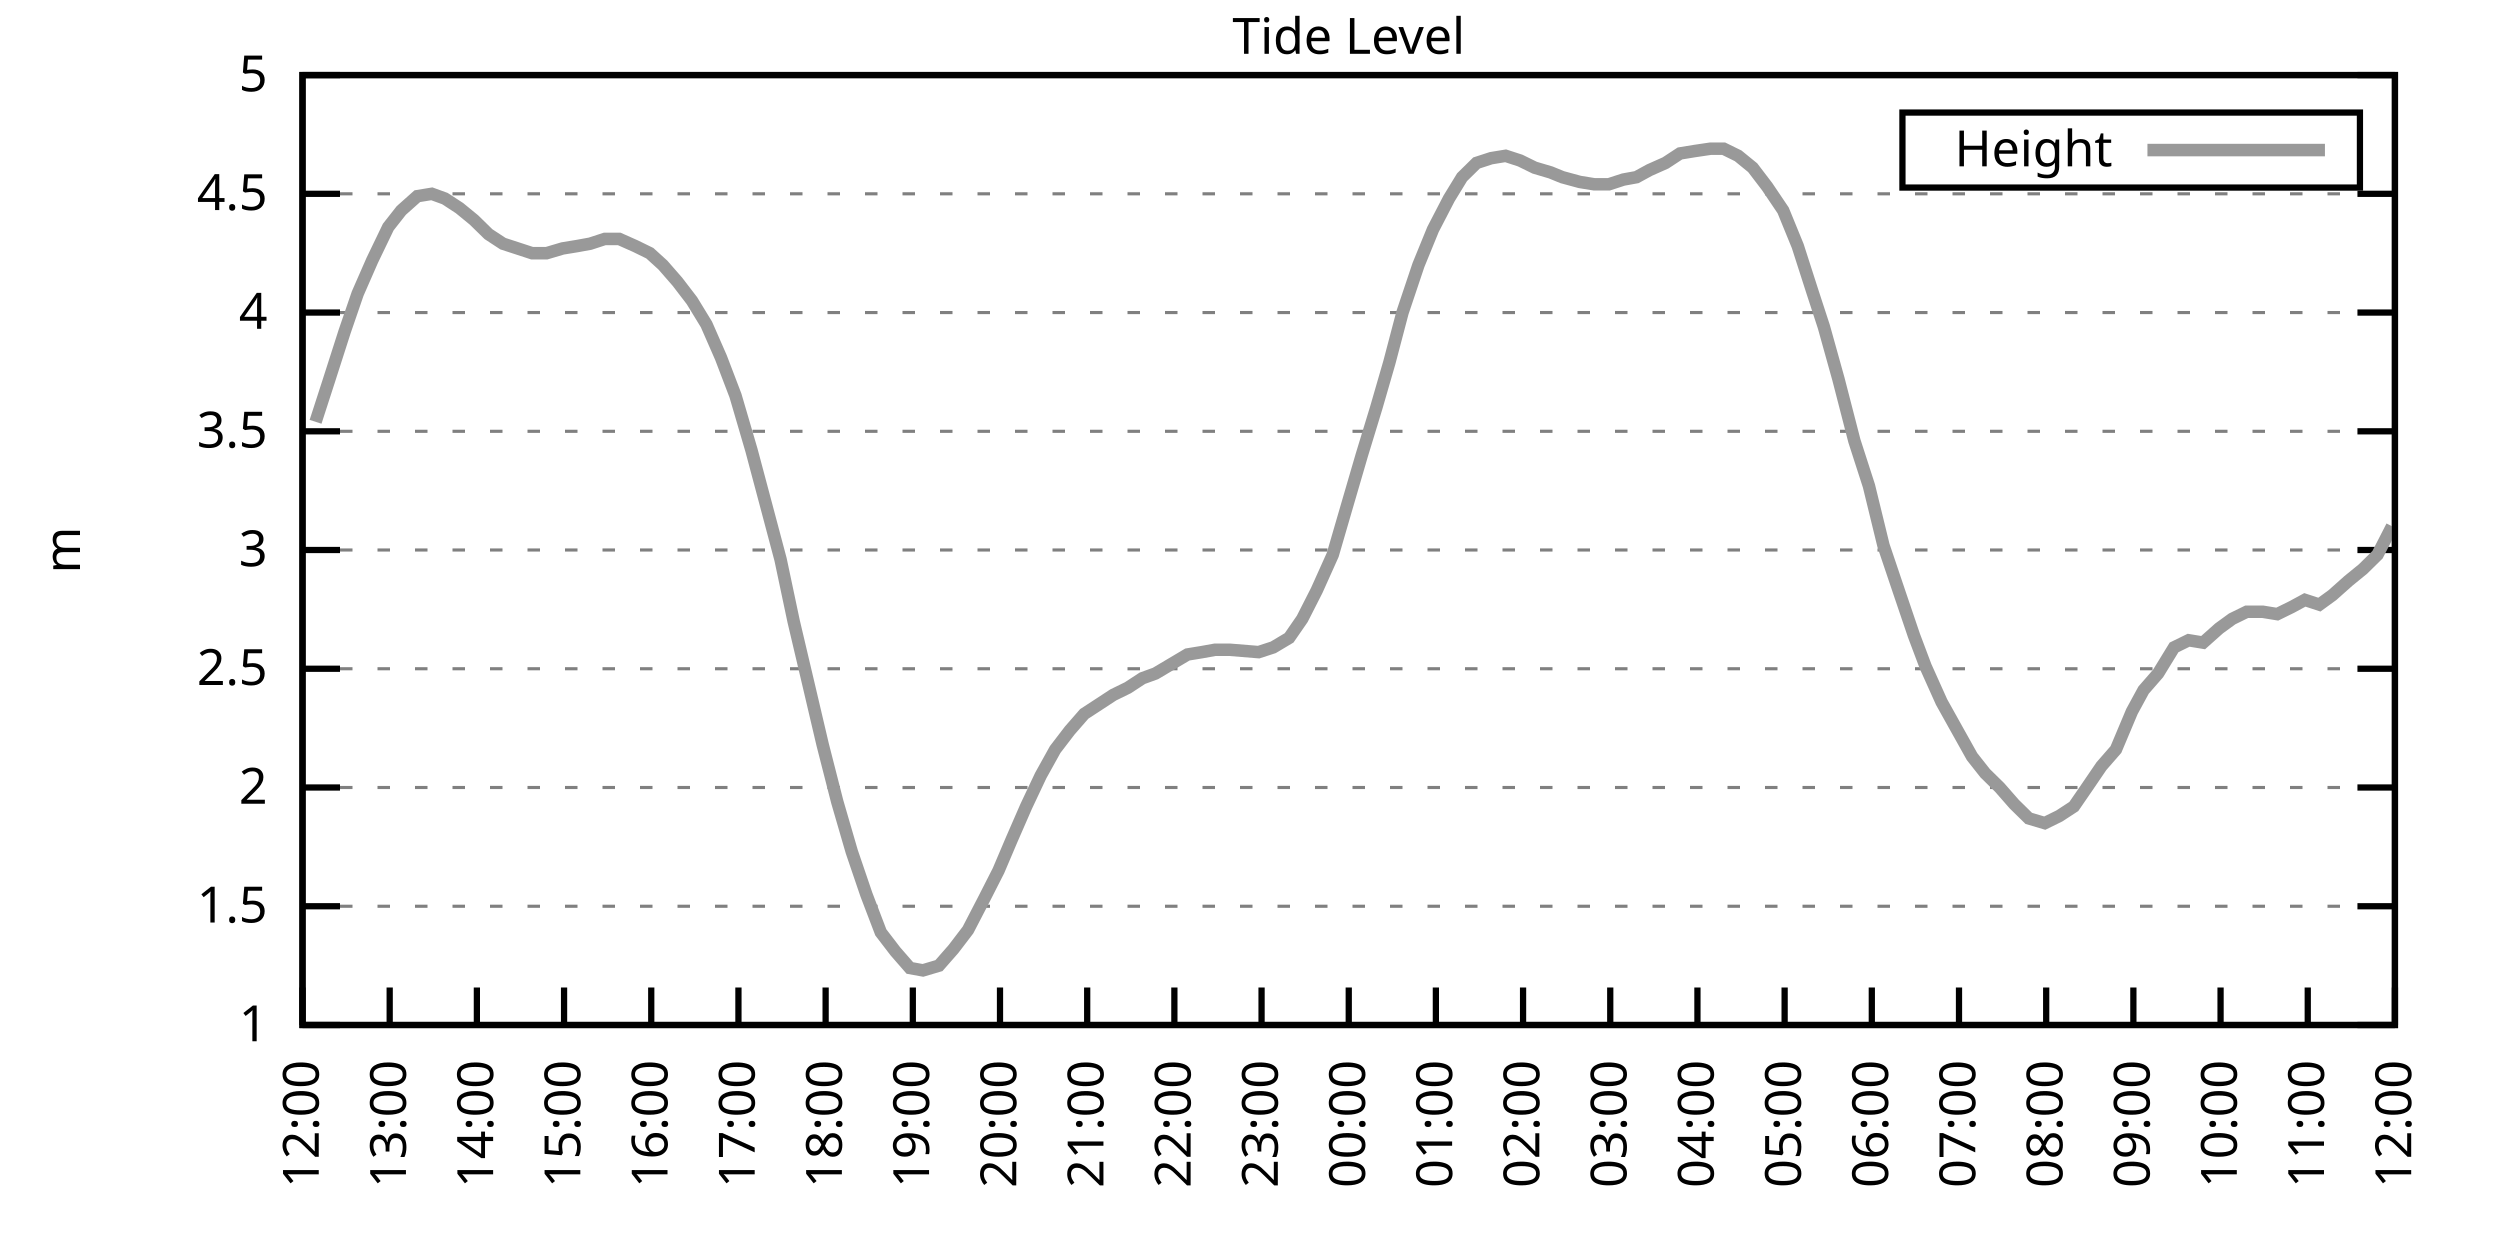
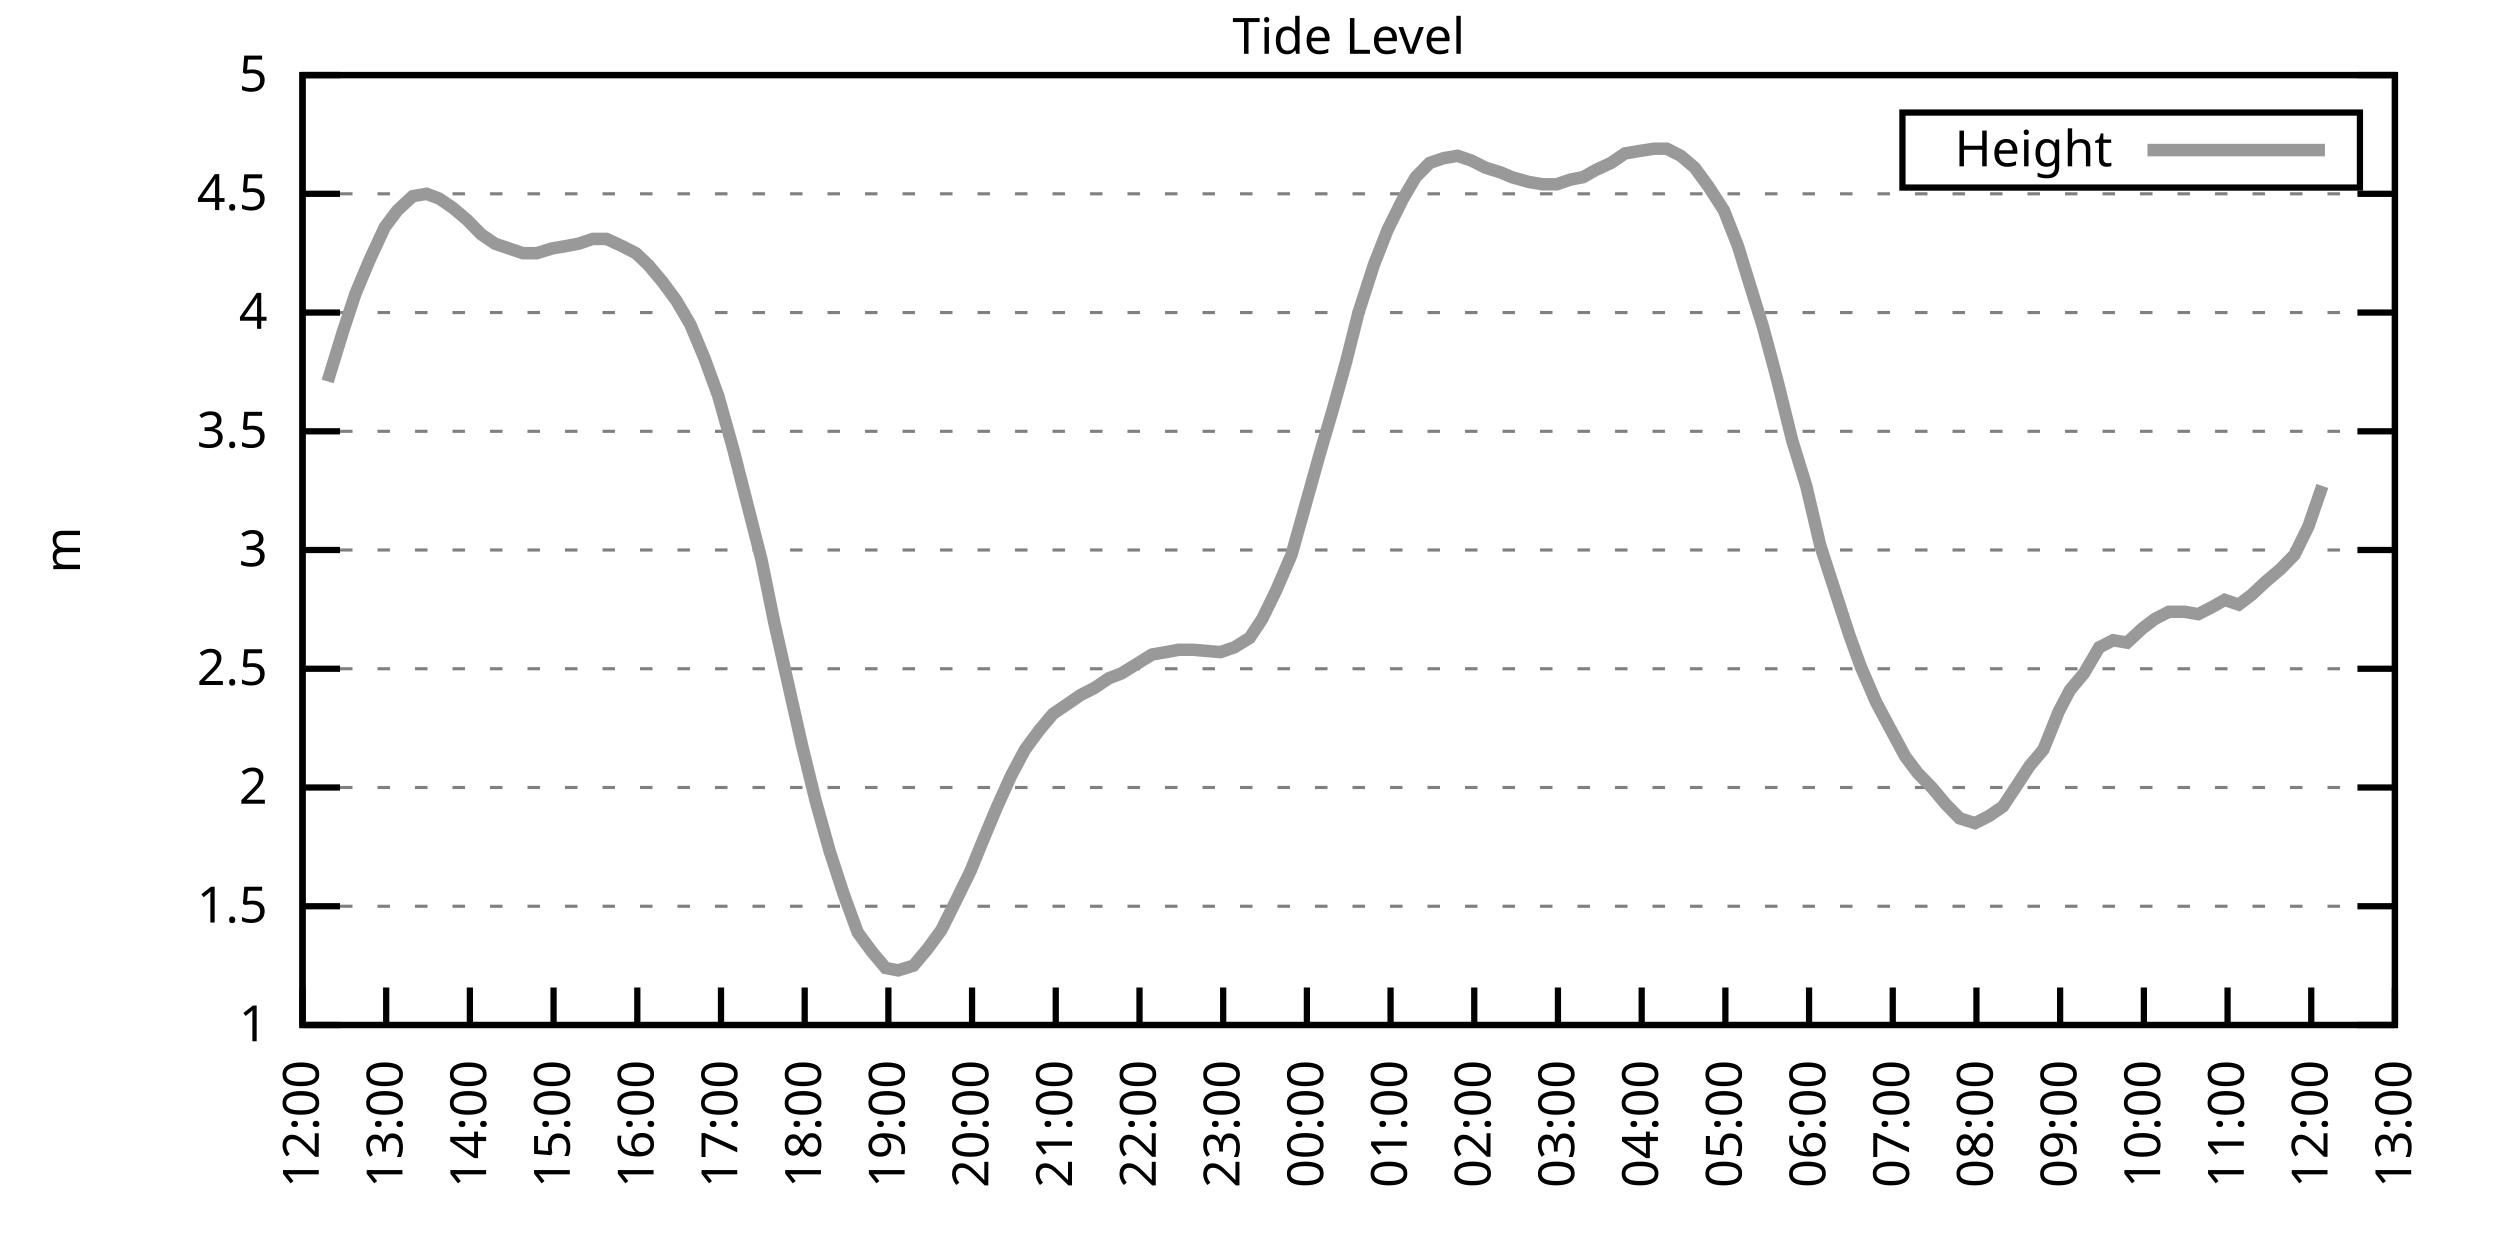
<svg xmlns="http://www.w3.org/2000/svg" xmlns:xlink="http://www.w3.org/1999/xlink" width="400" height="200" viewBox="0 0 400 200">
  <g id="gnuplot_canvas">
    <rect x="0" y="0" width="400" height="200" fill="none" />
    <defs>
      <circle id="gpDot" r="0.5" stroke-width="0.5" stroke="currentColor" />
      <path id="gpPt0" stroke-width="0.333" stroke="currentColor" d="M-1,0 h2 M0,-1 v2" />
      <path id="gpPt1" stroke-width="0.333" stroke="currentColor" d="M-1,-1 L1,1 M1,-1 L-1,1" />
      <path id="gpPt2" stroke-width="0.333" stroke="currentColor" d="M-1,0 L1,0 M0,-1 L0,1 M-1,-1 L1,1 M-1,1 L1,-1" />
      <rect id="gpPt3" stroke-width="0.333" stroke="currentColor" x="-1" y="-1" width="2" height="2" />
      <rect id="gpPt4" stroke-width="0.333" stroke="currentColor" fill="currentColor" x="-1" y="-1" width="2" height="2" />
      <circle id="gpPt5" stroke-width="0.333" stroke="currentColor" cx="0" cy="0" r="1" />
      <use xlink:href="#gpPt5" id="gpPt6" fill="currentColor" stroke="none" />
      <path id="gpPt7" stroke-width="0.333" stroke="currentColor" d="M0,-1.33 L-1.33,0.67 L1.33,0.67 z" />
      <use xlink:href="#gpPt7" id="gpPt8" fill="currentColor" stroke="none" />
      <use xlink:href="#gpPt7" id="gpPt9" stroke="currentColor" transform="rotate(180)" />
      <use xlink:href="#gpPt9" id="gpPt10" fill="currentColor" stroke="none" />
      <use xlink:href="#gpPt3" id="gpPt11" stroke="currentColor" transform="rotate(45)" />
      <use xlink:href="#gpPt11" id="gpPt12" fill="currentColor" stroke="none" />
      <path id="gpPt13" stroke-width="0.333" stroke="currentColor" d="M0,1.330 L1.265,0.411 L0.782,-1.067 L-0.782,-1.076 L-1.265,0.411 z" />
      <use xlink:href="#gpPt13" id="gpPt14" fill="currentColor" stroke="none" />
      <filter id="textbox" filterUnits="objectBoundingBox" x="0" y="0" height="1" width="1">
        <feFlood flood-color="white" flood-opacity="1" result="bgnd" />
        <feComposite in="SourceGraphic" in2="bgnd" operator="atop" />
      </filter>
      <filter id="greybox" filterUnits="objectBoundingBox" x="0" y="0" height="1" width="1">
        <feFlood flood-color="lightgrey" flood-opacity="1" result="grey" />
        <feComposite in="SourceGraphic" in2="grey" operator="atop" />
      </filter>
    </defs>
    <g fill="none" color="white" stroke="currentColor" stroke-width="1.00" stroke-linecap="butt" stroke-linejoin="miter">
</g>
    <g fill="none" color="black" stroke="currentColor" stroke-width="1.00" stroke-linecap="butt" stroke-linejoin="miter">
      <g stroke="none" shape-rendering="crispEdges">
        <polygon fill="rgb(255, 255, 255)" points="48.40,164.00 383.18,164.00 383.18,12.02 48.40,12.02 " />
      </g>
    </g>
    <g fill="none" color="black" stroke="currentColor" stroke-width="1.00" stroke-linecap="butt" stroke-linejoin="miter">
</g>
    <g fill="none" color="black" stroke="black" stroke-width="0.50" stroke-linecap="butt" stroke-linejoin="miter">
</g>
    <g fill="none" color="gray" stroke="currentColor" stroke-width="0.50" stroke-linecap="butt" stroke-linejoin="miter">
      <path stroke="gray" stroke-dasharray="2,4" class="gridline" d="M48.40,164.00 L383.19,164.00  " />
    </g>
    <g fill="none" color="gray" stroke="gray" stroke-width="1.00" stroke-linecap="butt" stroke-linejoin="miter">
</g>
    <g fill="none" color="black" stroke="currentColor" stroke-width="1.00" stroke-linecap="butt" stroke-linejoin="miter">
      <path stroke="black" d="M48.40,164.00 L54.40,164.00 M383.19,164.00 L377.19,164.00  " />
      <g transform="translate(42.80,166.60)" stroke="none" fill="black" font-family="Sans" font-size="8.00" text-anchor="end">
        <text>
          <tspan font-family="Sans"> 1</tspan>
        </text>
      </g>
    </g>
    <g fill="none" color="black" stroke="currentColor" stroke-width="1.00" stroke-linecap="butt" stroke-linejoin="miter">
</g>
    <g fill="none" color="black" stroke="black" stroke-width="0.50" stroke-linecap="butt" stroke-linejoin="miter">
</g>
    <g fill="none" color="gray" stroke="currentColor" stroke-width="0.50" stroke-linecap="butt" stroke-linejoin="miter">
      <path stroke="gray" stroke-dasharray="2,4" class="gridline" d="M48.40,145.00 L383.19,145.00  " />
    </g>
    <g fill="none" color="gray" stroke="gray" stroke-width="1.00" stroke-linecap="butt" stroke-linejoin="miter">
</g>
    <g fill="none" color="black" stroke="currentColor" stroke-width="1.00" stroke-linecap="butt" stroke-linejoin="miter">
      <path stroke="black" d="M48.40,145.00 L54.40,145.00 M383.19,145.00 L377.19,145.00  " />
      <g transform="translate(42.80,147.60)" stroke="none" fill="black" font-family="Sans" font-size="8.00" text-anchor="end">
        <text>
          <tspan font-family="Sans"> 1.5</tspan>
        </text>
      </g>
    </g>
    <g fill="none" color="black" stroke="currentColor" stroke-width="1.00" stroke-linecap="butt" stroke-linejoin="miter">
</g>
    <g fill="none" color="black" stroke="black" stroke-width="0.50" stroke-linecap="butt" stroke-linejoin="miter">
</g>
    <g fill="none" color="gray" stroke="currentColor" stroke-width="0.50" stroke-linecap="butt" stroke-linejoin="miter">
      <path stroke="gray" stroke-dasharray="2,4" class="gridline" d="M48.40,126.00 L383.19,126.00  " />
    </g>
    <g fill="none" color="gray" stroke="gray" stroke-width="1.00" stroke-linecap="butt" stroke-linejoin="miter">
</g>
    <g fill="none" color="black" stroke="currentColor" stroke-width="1.00" stroke-linecap="butt" stroke-linejoin="miter">
      <path stroke="black" d="M48.40,126.00 L54.40,126.00 M383.19,126.00 L377.19,126.00  " />
      <g transform="translate(42.80,128.60)" stroke="none" fill="black" font-family="Sans" font-size="8.00" text-anchor="end">
        <text>
          <tspan font-family="Sans"> 2</tspan>
        </text>
      </g>
    </g>
    <g fill="none" color="black" stroke="currentColor" stroke-width="1.00" stroke-linecap="butt" stroke-linejoin="miter">
</g>
    <g fill="none" color="black" stroke="black" stroke-width="0.50" stroke-linecap="butt" stroke-linejoin="miter">
</g>
    <g fill="none" color="gray" stroke="currentColor" stroke-width="0.50" stroke-linecap="butt" stroke-linejoin="miter">
      <path stroke="gray" stroke-dasharray="2,4" class="gridline" d="M48.40,107.00 L383.19,107.00  " />
    </g>
    <g fill="none" color="gray" stroke="gray" stroke-width="1.00" stroke-linecap="butt" stroke-linejoin="miter">
</g>
    <g fill="none" color="black" stroke="currentColor" stroke-width="1.00" stroke-linecap="butt" stroke-linejoin="miter">
      <path stroke="black" d="M48.40,107.00 L54.40,107.00 M383.19,107.00 L377.19,107.00  " />
      <g transform="translate(42.80,109.60)" stroke="none" fill="black" font-family="Sans" font-size="8.00" text-anchor="end">
        <text>
          <tspan font-family="Sans"> 2.5</tspan>
        </text>
      </g>
    </g>
    <g fill="none" color="black" stroke="currentColor" stroke-width="1.00" stroke-linecap="butt" stroke-linejoin="miter">
</g>
    <g fill="none" color="black" stroke="black" stroke-width="0.50" stroke-linecap="butt" stroke-linejoin="miter">
</g>
    <g fill="none" color="gray" stroke="currentColor" stroke-width="0.50" stroke-linecap="butt" stroke-linejoin="miter">
      <path stroke="gray" stroke-dasharray="2,4" class="gridline" d="M48.40,88.00 L383.19,88.00  " />
    </g>
    <g fill="none" color="gray" stroke="gray" stroke-width="1.00" stroke-linecap="butt" stroke-linejoin="miter">
</g>
    <g fill="none" color="black" stroke="currentColor" stroke-width="1.00" stroke-linecap="butt" stroke-linejoin="miter">
      <path stroke="black" d="M48.40,88.00 L54.40,88.00 M383.19,88.00 L377.19,88.00  " />
      <g transform="translate(42.80,90.60)" stroke="none" fill="black" font-family="Sans" font-size="8.00" text-anchor="end">
        <text>
          <tspan font-family="Sans"> 3</tspan>
        </text>
      </g>
    </g>
    <g fill="none" color="black" stroke="currentColor" stroke-width="1.00" stroke-linecap="butt" stroke-linejoin="miter">
</g>
    <g fill="none" color="black" stroke="black" stroke-width="0.50" stroke-linecap="butt" stroke-linejoin="miter">
</g>
    <g fill="none" color="gray" stroke="currentColor" stroke-width="0.50" stroke-linecap="butt" stroke-linejoin="miter">
      <path stroke="gray" stroke-dasharray="2,4" class="gridline" d="M48.40,69.01 L383.19,69.01  " />
    </g>
    <g fill="none" color="gray" stroke="gray" stroke-width="1.00" stroke-linecap="butt" stroke-linejoin="miter">
</g>
    <g fill="none" color="black" stroke="currentColor" stroke-width="1.00" stroke-linecap="butt" stroke-linejoin="miter">
      <path stroke="black" d="M48.40,69.01 L54.40,69.01 M383.19,69.01 L377.19,69.01  " />
      <g transform="translate(42.80,71.61)" stroke="none" fill="black" font-family="Sans" font-size="8.00" text-anchor="end">
        <text>
          <tspan font-family="Sans"> 3.5</tspan>
        </text>
      </g>
    </g>
    <g fill="none" color="black" stroke="currentColor" stroke-width="1.00" stroke-linecap="butt" stroke-linejoin="miter">
</g>
    <g fill="none" color="black" stroke="black" stroke-width="0.50" stroke-linecap="butt" stroke-linejoin="miter">
</g>
    <g fill="none" color="gray" stroke="currentColor" stroke-width="0.50" stroke-linecap="butt" stroke-linejoin="miter">
      <path stroke="gray" stroke-dasharray="2,4" class="gridline" d="M48.40,50.01 L383.19,50.01  " />
    </g>
    <g fill="none" color="gray" stroke="gray" stroke-width="1.00" stroke-linecap="butt" stroke-linejoin="miter">
</g>
    <g fill="none" color="black" stroke="currentColor" stroke-width="1.00" stroke-linecap="butt" stroke-linejoin="miter">
      <path stroke="black" d="M48.40,50.01 L54.40,50.01 M383.19,50.01 L377.19,50.01  " />
      <g transform="translate(42.80,52.61)" stroke="none" fill="black" font-family="Sans" font-size="8.00" text-anchor="end">
        <text>
          <tspan font-family="Sans"> 4</tspan>
        </text>
      </g>
    </g>
    <g fill="none" color="black" stroke="currentColor" stroke-width="1.00" stroke-linecap="butt" stroke-linejoin="miter">
</g>
    <g fill="none" color="black" stroke="black" stroke-width="0.50" stroke-linecap="butt" stroke-linejoin="miter">
</g>
    <g fill="none" color="gray" stroke="currentColor" stroke-width="0.50" stroke-linecap="butt" stroke-linejoin="miter">
      <path stroke="gray" stroke-dasharray="2,4" class="gridline" d="M48.40,31.01 L383.19,31.01  " />
    </g>
    <g fill="none" color="gray" stroke="gray" stroke-width="1.00" stroke-linecap="butt" stroke-linejoin="miter">
</g>
    <g fill="none" color="black" stroke="currentColor" stroke-width="1.00" stroke-linecap="butt" stroke-linejoin="miter">
      <path stroke="black" d="M48.40,31.01 L54.40,31.01 M383.19,31.01 L377.19,31.01  " />
      <g transform="translate(42.80,33.61)" stroke="none" fill="black" font-family="Sans" font-size="8.00" text-anchor="end">
        <text>
          <tspan font-family="Sans"> 4.5</tspan>
        </text>
      </g>
    </g>
    <g fill="none" color="black" stroke="currentColor" stroke-width="1.00" stroke-linecap="butt" stroke-linejoin="miter">
</g>
    <g fill="none" color="black" stroke="black" stroke-width="0.50" stroke-linecap="butt" stroke-linejoin="miter">
</g>
    <g fill="none" color="gray" stroke="currentColor" stroke-width="0.50" stroke-linecap="butt" stroke-linejoin="miter">
      <path stroke="gray" stroke-dasharray="2,4" class="gridline" d="M48.40,12.01 L383.19,12.01  " />
    </g>
    <g fill="none" color="gray" stroke="gray" stroke-width="1.00" stroke-linecap="butt" stroke-linejoin="miter">
</g>
    <g fill="none" color="black" stroke="currentColor" stroke-width="1.00" stroke-linecap="butt" stroke-linejoin="miter">
      <path stroke="black" d="M48.40,12.01 L54.40,12.01 M383.19,12.01 L377.19,12.01  " />
      <g transform="translate(42.80,14.61)" stroke="none" fill="black" font-family="Sans" font-size="8.00" text-anchor="end">
        <text>
          <tspan font-family="Sans"> 5</tspan>
        </text>
      </g>
    </g>
    <g fill="none" color="black" stroke="currentColor" stroke-width="1.00" stroke-linecap="butt" stroke-linejoin="miter">
      <path stroke="black" d="M48.40,164.00 L48.40,158.00  " />
      <g transform="translate(51.00,169.60) rotate(270.00)" stroke="none" fill="black" font-family="Sans" font-size="8.00" text-anchor="end">
        <text>
          <tspan font-family="Sans">12:00</tspan>
        </text>
      </g>
    </g>
    <g fill="none" color="black" stroke="currentColor" stroke-width="1.00" stroke-linecap="butt" stroke-linejoin="miter">
-       <path stroke="black" d="M62.35,164.00 L62.35,158.00  " />
-       <g transform="translate(64.95,169.60) rotate(270.00)" stroke="none" fill="black" font-family="Sans" font-size="8.00" text-anchor="end">
+       <path stroke="black" d="M61.79,164.00 L61.79,158.00  " />
+       <g transform="translate(64.39,169.60) rotate(270.00)" stroke="none" fill="black" font-family="Sans" font-size="8.00" text-anchor="end">
        <text>
          <tspan font-family="Sans">13:00</tspan>
        </text>
      </g>
    </g>
    <g fill="none" color="black" stroke="currentColor" stroke-width="1.00" stroke-linecap="butt" stroke-linejoin="miter">
-       <path stroke="black" d="M76.30,164.00 L76.30,158.00  " />
-       <g transform="translate(78.90,169.60) rotate(270.00)" stroke="none" fill="black" font-family="Sans" font-size="8.00" text-anchor="end">
+       <path stroke="black" d="M75.18,164.00 L75.18,158.00  " />
+       <g transform="translate(77.78,169.60) rotate(270.00)" stroke="none" fill="black" font-family="Sans" font-size="8.00" text-anchor="end">
        <text>
          <tspan font-family="Sans">14:00</tspan>
        </text>
      </g>
    </g>
    <g fill="none" color="black" stroke="currentColor" stroke-width="1.00" stroke-linecap="butt" stroke-linejoin="miter">
-       <path stroke="black" d="M90.25,164.00 L90.25,158.00  " />
-       <g transform="translate(92.85,169.60) rotate(270.00)" stroke="none" fill="black" font-family="Sans" font-size="8.00" text-anchor="end">
+       <path stroke="black" d="M88.57,164.00 L88.57,158.00  " />
+       <g transform="translate(91.17,169.60) rotate(270.00)" stroke="none" fill="black" font-family="Sans" font-size="8.00" text-anchor="end">
        <text>
          <tspan font-family="Sans">15:00</tspan>
        </text>
      </g>
    </g>
    <g fill="none" color="black" stroke="currentColor" stroke-width="1.00" stroke-linecap="butt" stroke-linejoin="miter">
-       <path stroke="black" d="M104.20,164.00 L104.20,158.00  " />
-       <g transform="translate(106.80,169.60) rotate(270.00)" stroke="none" fill="black" font-family="Sans" font-size="8.00" text-anchor="end">
+       <path stroke="black" d="M101.97,164.00 L101.97,158.00  " />
+       <g transform="translate(104.57,169.60) rotate(270.00)" stroke="none" fill="black" font-family="Sans" font-size="8.00" text-anchor="end">
        <text>
          <tspan font-family="Sans">16:00</tspan>
        </text>
      </g>
    </g>
    <g fill="none" color="black" stroke="currentColor" stroke-width="1.00" stroke-linecap="butt" stroke-linejoin="miter">
-       <path stroke="black" d="M118.15,164.00 L118.15,158.00  " />
-       <g transform="translate(120.75,169.60) rotate(270.00)" stroke="none" fill="black" font-family="Sans" font-size="8.00" text-anchor="end">
+       <path stroke="black" d="M115.36,164.00 L115.36,158.00  " />
+       <g transform="translate(117.96,169.60) rotate(270.00)" stroke="none" fill="black" font-family="Sans" font-size="8.00" text-anchor="end">
        <text>
          <tspan font-family="Sans">17:00</tspan>
        </text>
      </g>
    </g>
    <g fill="none" color="black" stroke="currentColor" stroke-width="1.00" stroke-linecap="butt" stroke-linejoin="miter">
-       <path stroke="black" d="M132.10,164.00 L132.10,158.00  " />
-       <g transform="translate(134.70,169.60) rotate(270.00)" stroke="none" fill="black" font-family="Sans" font-size="8.00" text-anchor="end">
+       <path stroke="black" d="M128.75,164.00 L128.75,158.00  " />
+       <g transform="translate(131.35,169.60) rotate(270.00)" stroke="none" fill="black" font-family="Sans" font-size="8.00" text-anchor="end">
        <text>
          <tspan font-family="Sans">18:00</tspan>
        </text>
      </g>
    </g>
    <g fill="none" color="black" stroke="currentColor" stroke-width="1.00" stroke-linecap="butt" stroke-linejoin="miter">
-       <path stroke="black" d="M146.05,164.00 L146.05,158.00  " />
-       <g transform="translate(148.65,169.60) rotate(270.00)" stroke="none" fill="black" font-family="Sans" font-size="8.00" text-anchor="end">
+       <path stroke="black" d="M142.14,164.00 L142.14,158.00  " />
+       <g transform="translate(144.74,169.60) rotate(270.00)" stroke="none" fill="black" font-family="Sans" font-size="8.00" text-anchor="end">
        <text>
          <tspan font-family="Sans">19:00</tspan>
        </text>
      </g>
    </g>
    <g fill="none" color="black" stroke="currentColor" stroke-width="1.00" stroke-linecap="butt" stroke-linejoin="miter">
-       <path stroke="black" d="M160.00,164.00 L160.00,158.00  " />
-       <g transform="translate(162.60,169.60) rotate(270.00)" stroke="none" fill="black" font-family="Sans" font-size="8.00" text-anchor="end">
+       <path stroke="black" d="M155.53,164.00 L155.53,158.00  " />
+       <g transform="translate(158.13,169.60) rotate(270.00)" stroke="none" fill="black" font-family="Sans" font-size="8.00" text-anchor="end">
        <text>
          <tspan font-family="Sans">20:00</tspan>
        </text>
      </g>
    </g>
    <g fill="none" color="black" stroke="currentColor" stroke-width="1.00" stroke-linecap="butt" stroke-linejoin="miter">
-       <path stroke="black" d="M173.95,164.00 L173.95,158.00  " />
-       <g transform="translate(176.55,169.60) rotate(270.00)" stroke="none" fill="black" font-family="Sans" font-size="8.00" text-anchor="end">
+       <path stroke="black" d="M168.92,164.00 L168.92,158.00  " />
+       <g transform="translate(171.52,169.60) rotate(270.00)" stroke="none" fill="black" font-family="Sans" font-size="8.00" text-anchor="end">
        <text>
          <tspan font-family="Sans">21:00</tspan>
        </text>
      </g>
    </g>
    <g fill="none" color="black" stroke="currentColor" stroke-width="1.00" stroke-linecap="butt" stroke-linejoin="miter">
-       <path stroke="black" d="M187.90,164.00 L187.90,158.00  " />
-       <g transform="translate(190.50,169.60) rotate(270.00)" stroke="none" fill="black" font-family="Sans" font-size="8.00" text-anchor="end">
+       <path stroke="black" d="M182.32,164.00 L182.32,158.00  " />
+       <g transform="translate(184.92,169.60) rotate(270.00)" stroke="none" fill="black" font-family="Sans" font-size="8.00" text-anchor="end">
        <text>
          <tspan font-family="Sans">22:00</tspan>
        </text>
      </g>
    </g>
    <g fill="none" color="black" stroke="currentColor" stroke-width="1.00" stroke-linecap="butt" stroke-linejoin="miter">
-       <path stroke="black" d="M201.85,164.00 L201.85,158.00  " />
-       <g transform="translate(204.45,169.60) rotate(270.00)" stroke="none" fill="black" font-family="Sans" font-size="8.00" text-anchor="end">
+       <path stroke="black" d="M195.71,164.00 L195.71,158.00  " />
+       <g transform="translate(198.31,169.60) rotate(270.00)" stroke="none" fill="black" font-family="Sans" font-size="8.00" text-anchor="end">
        <text>
          <tspan font-family="Sans">23:00</tspan>
        </text>
      </g>
    </g>
    <g fill="none" color="black" stroke="currentColor" stroke-width="1.00" stroke-linecap="butt" stroke-linejoin="miter">
-       <path stroke="black" d="M215.80,164.00 L215.80,158.00  " />
-       <g transform="translate(218.40,169.60) rotate(270.00)" stroke="none" fill="black" font-family="Sans" font-size="8.00" text-anchor="end">
+       <path stroke="black" d="M209.10,164.00 L209.10,158.00  " />
+       <g transform="translate(211.70,169.60) rotate(270.00)" stroke="none" fill="black" font-family="Sans" font-size="8.00" text-anchor="end">
        <text>
          <tspan font-family="Sans">00:00</tspan>
        </text>
      </g>
    </g>
    <g fill="none" color="black" stroke="currentColor" stroke-width="1.00" stroke-linecap="butt" stroke-linejoin="miter">
-       <path stroke="black" d="M229.74,164.00 L229.74,158.00  " />
-       <g transform="translate(232.34,169.60) rotate(270.00)" stroke="none" fill="black" font-family="Sans" font-size="8.00" text-anchor="end">
+       <path stroke="black" d="M222.49,164.00 L222.49,158.00  " />
+       <g transform="translate(225.09,169.60) rotate(270.00)" stroke="none" fill="black" font-family="Sans" font-size="8.00" text-anchor="end">
        <text>
          <tspan font-family="Sans">01:00</tspan>
        </text>
      </g>
    </g>
    <g fill="none" color="black" stroke="currentColor" stroke-width="1.00" stroke-linecap="butt" stroke-linejoin="miter">
-       <path stroke="black" d="M243.69,164.00 L243.69,158.00  " />
-       <g transform="translate(246.29,169.60) rotate(270.00)" stroke="none" fill="black" font-family="Sans" font-size="8.00" text-anchor="end">
+       <path stroke="black" d="M235.88,164.00 L235.88,158.00  " />
+       <g transform="translate(238.48,169.60) rotate(270.00)" stroke="none" fill="black" font-family="Sans" font-size="8.00" text-anchor="end">
        <text>
          <tspan font-family="Sans">02:00</tspan>
        </text>
      </g>
    </g>
    <g fill="none" color="black" stroke="currentColor" stroke-width="1.00" stroke-linecap="butt" stroke-linejoin="miter">
-       <path stroke="black" d="M257.64,164.00 L257.64,158.00  " />
-       <g transform="translate(260.24,169.60) rotate(270.00)" stroke="none" fill="black" font-family="Sans" font-size="8.00" text-anchor="end">
+       <path stroke="black" d="M249.27,164.00 L249.27,158.00  " />
+       <g transform="translate(251.87,169.60) rotate(270.00)" stroke="none" fill="black" font-family="Sans" font-size="8.00" text-anchor="end">
        <text>
          <tspan font-family="Sans">03:00</tspan>
        </text>
      </g>
    </g>
    <g fill="none" color="black" stroke="currentColor" stroke-width="1.00" stroke-linecap="butt" stroke-linejoin="miter">
-       <path stroke="black" d="M271.59,164.00 L271.59,158.00  " />
-       <g transform="translate(274.19,169.60) rotate(270.00)" stroke="none" fill="black" font-family="Sans" font-size="8.00" text-anchor="end">
+       <path stroke="black" d="M262.67,164.00 L262.67,158.00  " />
+       <g transform="translate(265.27,169.60) rotate(270.00)" stroke="none" fill="black" font-family="Sans" font-size="8.00" text-anchor="end">
        <text>
          <tspan font-family="Sans">04:00</tspan>
        </text>
      </g>
    </g>
    <g fill="none" color="black" stroke="currentColor" stroke-width="1.00" stroke-linecap="butt" stroke-linejoin="miter">
-       <path stroke="black" d="M285.54,164.00 L285.54,158.00  " />
-       <g transform="translate(288.14,169.60) rotate(270.00)" stroke="none" fill="black" font-family="Sans" font-size="8.00" text-anchor="end">
+       <path stroke="black" d="M276.06,164.00 L276.06,158.00  " />
+       <g transform="translate(278.66,169.60) rotate(270.00)" stroke="none" fill="black" font-family="Sans" font-size="8.00" text-anchor="end">
        <text>
          <tspan font-family="Sans">05:00</tspan>
        </text>
      </g>
    </g>
    <g fill="none" color="black" stroke="currentColor" stroke-width="1.00" stroke-linecap="butt" stroke-linejoin="miter">
-       <path stroke="black" d="M299.49,164.00 L299.49,158.00  " />
-       <g transform="translate(302.09,169.60) rotate(270.00)" stroke="none" fill="black" font-family="Sans" font-size="8.00" text-anchor="end">
+       <path stroke="black" d="M289.45,164.00 L289.45,158.00  " />
+       <g transform="translate(292.05,169.60) rotate(270.00)" stroke="none" fill="black" font-family="Sans" font-size="8.00" text-anchor="end">
        <text>
          <tspan font-family="Sans">06:00</tspan>
        </text>
      </g>
    </g>
    <g fill="none" color="black" stroke="currentColor" stroke-width="1.00" stroke-linecap="butt" stroke-linejoin="miter">
-       <path stroke="black" d="M313.44,164.00 L313.44,158.00  " />
-       <g transform="translate(316.04,169.60) rotate(270.00)" stroke="none" fill="black" font-family="Sans" font-size="8.00" text-anchor="end">
+       <path stroke="black" d="M302.84,164.00 L302.84,158.00  " />
+       <g transform="translate(305.44,169.60) rotate(270.00)" stroke="none" fill="black" font-family="Sans" font-size="8.00" text-anchor="end">
        <text>
          <tspan font-family="Sans">07:00</tspan>
        </text>
      </g>
    </g>
    <g fill="none" color="black" stroke="currentColor" stroke-width="1.00" stroke-linecap="butt" stroke-linejoin="miter">
-       <path stroke="black" d="M327.39,164.00 L327.39,158.00  " />
-       <g transform="translate(329.99,169.60) rotate(270.00)" stroke="none" fill="black" font-family="Sans" font-size="8.00" text-anchor="end">
+       <path stroke="black" d="M316.23,164.00 L316.23,158.00  " />
+       <g transform="translate(318.83,169.60) rotate(270.00)" stroke="none" fill="black" font-family="Sans" font-size="8.00" text-anchor="end">
        <text>
          <tspan font-family="Sans">08:00</tspan>
        </text>
      </g>
    </g>
    <g fill="none" color="black" stroke="currentColor" stroke-width="1.00" stroke-linecap="butt" stroke-linejoin="miter">
-       <path stroke="black" d="M341.34,164.00 L341.34,158.00  " />
-       <g transform="translate(343.94,169.60) rotate(270.00)" stroke="none" fill="black" font-family="Sans" font-size="8.00" text-anchor="end">
+       <path stroke="black" d="M329.62,164.00 L329.62,158.00  " />
+       <g transform="translate(332.22,169.60) rotate(270.00)" stroke="none" fill="black" font-family="Sans" font-size="8.00" text-anchor="end">
        <text>
          <tspan font-family="Sans">09:00</tspan>
        </text>
      </g>
    </g>
    <g fill="none" color="black" stroke="currentColor" stroke-width="1.00" stroke-linecap="butt" stroke-linejoin="miter">
-       <path stroke="black" d="M355.29,164.00 L355.29,158.00  " />
-       <g transform="translate(357.89,169.60) rotate(270.00)" stroke="none" fill="black" font-family="Sans" font-size="8.00" text-anchor="end">
+       <path stroke="black" d="M343.02,164.00 L343.02,158.00  " />
+       <g transform="translate(345.62,169.60) rotate(270.00)" stroke="none" fill="black" font-family="Sans" font-size="8.00" text-anchor="end">
        <text>
          <tspan font-family="Sans">10:00</tspan>
        </text>
      </g>
    </g>
    <g fill="none" color="black" stroke="currentColor" stroke-width="1.00" stroke-linecap="butt" stroke-linejoin="miter">
-       <path stroke="black" d="M369.24,164.00 L369.24,158.00  " />
-       <g transform="translate(371.84,169.60) rotate(270.00)" stroke="none" fill="black" font-family="Sans" font-size="8.00" text-anchor="end">
+       <path stroke="black" d="M356.41,164.00 L356.41,158.00  " />
+       <g transform="translate(359.01,169.60) rotate(270.00)" stroke="none" fill="black" font-family="Sans" font-size="8.00" text-anchor="end">
        <text>
          <tspan font-family="Sans">11:00</tspan>
+         </text>
+       </g>
+     </g>
+     <g fill="none" color="black" stroke="currentColor" stroke-width="1.00" stroke-linecap="butt" stroke-linejoin="miter">
+       <path stroke="black" d="M369.80,164.00 L369.80,158.00  " />
+       <g transform="translate(372.40,169.60) rotate(270.00)" stroke="none" fill="black" font-family="Sans" font-size="8.00" text-anchor="end">
+         <text>
+           <tspan font-family="Sans">12:00</tspan>
        </text>
      </g>
    </g>
    <g fill="none" color="black" stroke="currentColor" stroke-width="1.00" stroke-linecap="butt" stroke-linejoin="miter">
      <path stroke="black" d="M383.19,164.00 L383.19,158.00  " />
      <g transform="translate(385.79,169.60) rotate(270.00)" stroke="none" fill="black" font-family="Sans" font-size="8.00" text-anchor="end">
        <text>
-           <tspan font-family="Sans">12:00</tspan>
+           <tspan font-family="Sans">13:00</tspan>
        </text>
      </g>
    </g>
    <g fill="none" color="black" stroke="currentColor" stroke-width="1.00" stroke-linecap="butt" stroke-linejoin="miter">
</g>
    <g fill="none" color="black" stroke="currentColor" stroke-width="1.00" stroke-linecap="butt" stroke-linejoin="miter">
      <path stroke="black" d="M48.40,12.01 L48.40,164.00 L383.19,164.00 L383.19,12.01 L48.40,12.01 Z  " />
    </g>
    <g fill="none" color="black" stroke="currentColor" stroke-width="1.00" stroke-linecap="butt" stroke-linejoin="miter">
</g>
    <g fill="none" color="black" stroke="currentColor" stroke-width="1.00" stroke-linecap="butt" stroke-linejoin="miter">
      <path stroke="black" d="M304.39,30.01 L304.39,18.01 L377.59,18.01 L377.59,30.01 L304.39,30.01 Z  " />
    </g>
    <g id="Tide_level_plot_1">
      <g fill="none" color="white" stroke="black" stroke-width="2.00" stroke-linecap="butt" stroke-linejoin="miter">
</g>
      <g fill="none" color="black" stroke="currentColor" stroke-width="2.00" stroke-linecap="butt" stroke-linejoin="miter">
        <g transform="translate(337.99,26.61)" stroke="none" fill="black" font-family="Sans" font-size="8.00" text-anchor="end">
          <text>
            <tspan font-family="Sans">Height</tspan>
          </text>
        </g>
      </g>
      <g fill="none" color="black" stroke="currentColor" stroke-width="2.00" stroke-linecap="butt" stroke-linejoin="miter">
-         <path stroke="rgb(153, 153, 153)" d="M343.59,24.01 L371.99,24.01 M50.49,67.49 L52.58,61.03 L55.14,53.05 L57.23,46.97 L59.56,41.65 L62.12,36.33   L64.21,33.67 L66.77,31.39 L69.09,31.01 L71.18,31.77 L73.51,33.29 L75.83,35.19 L78.16,37.47 L80.48,38.99   L82.81,39.75 L85.13,40.51 L87.46,40.51 L90.02,39.75 L92.34,39.37 L94.43,38.99 L96.76,38.23 L99.08,38.23   L101.64,39.37 L103.97,40.51 L106.06,42.41 L108.38,45.07 L110.71,48.11 L113.03,51.91 L115.36,57.23 L117.68,63.31   L120.24,72.05 L122.57,80.79 L124.89,89.52 L126.98,99.40 L129.31,109.28 L131.63,119.16 L133.96,128.28 L136.28,136.26   L138.61,143.10 L140.93,149.18 L143.26,152.22 L145.58,154.88 L147.67,155.26 L150.23,154.50 L152.56,151.84 L154.88,148.80   L157.44,143.86 L159.76,139.30 L161.86,134.36 L164.18,129.04 L166.51,124.10 L168.83,119.92 L171.16,116.88 L173.48,114.22   L175.81,112.70 L178.13,111.18 L180.46,110.04 L182.78,108.52 L184.87,107.76 L187.43,106.24 L189.99,104.72 L192.31,104.34   L194.41,103.96 L196.73,103.96 L201.38,104.34 L203.71,103.58 L206.26,102.06 L208.36,99.02 L210.68,94.46 L213.24,88.76   L215.56,80.79 L217.89,72.81 L220.21,65.21 L222.30,57.99 L224.40,50.01 L226.95,42.41 L229.28,36.71 L231.84,31.77   L233.93,28.35 L236.25,26.07 L238.58,25.31 L240.90,24.93 L243.23,25.69 L245.55,26.83 L248.11,27.59 L249.97,28.35   L252.76,29.11 L255.09,29.49 L257.41,29.49 L259.74,28.73 L261.83,28.35 L263.92,27.21 L266.48,26.07 L268.80,24.55   L271.13,24.17 L273.69,23.79 L275.78,23.79 L278.10,24.93 L280.43,26.83 L282.75,29.87 L285.31,33.67 L287.64,39.37   L289.96,46.59 L291.82,52.29 L294.15,60.65 L296.70,70.53 L299.03,77.75 L301.35,87.25 L303.91,94.84 L306.23,101.68   L308.09,106.62 L310.65,112.32 L312.98,116.50 L315.53,121.06 L317.63,123.72 L319.95,126.00 L322.28,128.66 L324.60,130.94   L327.16,131.70 L329.48,130.56 L331.81,129.04 L333.90,126.00 L336.23,122.58 L338.55,119.92 L341.11,113.84 L342.97,110.42   L345.29,107.76 L347.85,103.58 L350.18,102.44 L352.50,102.82 L355.06,100.54 L357.15,99.02 L359.48,97.88 L362.03,97.88   L364.36,98.26 L366.68,97.12 L368.78,95.98 L371.10,96.74 L373.19,95.22 L375.75,92.94 L378.08,91.04 L380.40,88.76   L382.73,84.21  " />
+         <path stroke="rgb(153, 153, 153)" d="M343.59,24.01 L371.99,24.01 M52.42,61.03 L54.87,53.05 L56.88,46.97 L59.11,41.65 L61.57,36.33 L63.58,33.67   L66.03,31.39 L68.26,31.01 L70.27,31.77 L72.50,33.29 L74.74,35.19 L76.97,37.47 L79.20,38.99 L81.43,39.75   L83.66,40.51 L85.90,40.51 L88.35,39.75 L90.58,39.37 L92.59,38.99 L94.82,38.23 L97.06,38.23 L99.51,39.37   L101.74,40.51 L103.75,42.41 L105.98,45.07 L108.22,48.11 L110.45,51.91 L112.68,57.23 L114.91,63.31 L117.37,72.05   L119.60,80.79 L121.83,89.52 L123.84,99.40 L126.07,109.28 L128.30,119.16 L130.54,128.28 L132.77,136.26 L135.00,143.10   L137.23,149.18 L139.46,152.22 L141.69,154.88 L143.70,155.26 L146.16,154.50 L148.39,151.84 L150.62,148.80 L153.08,143.86   L155.31,139.30 L157.32,134.36 L159.55,129.04 L161.78,124.10 L164.01,119.92 L166.25,116.88 L168.48,114.22 L170.71,112.70   L172.94,111.18 L175.17,110.04 L177.41,108.52 L179.41,107.76 L181.87,106.24 L184.32,104.72 L186.56,104.34 L188.57,103.96   L190.80,103.96 L195.26,104.34 L197.49,103.58 L199.95,102.06 L201.96,99.02 L204.19,94.46 L206.64,88.76 L208.88,80.79   L211.11,72.81 L213.34,65.21 L215.35,57.99 L217.36,50.01 L219.81,42.41 L222.04,36.71 L224.50,31.77 L226.51,28.35   L228.74,26.07 L230.97,25.31 L233.20,24.93 L235.44,25.69 L237.67,26.83 L240.12,27.59 L241.91,28.35 L244.59,29.11   L246.82,29.49 L249.05,29.49 L251.28,28.73 L253.29,28.35 L255.30,27.21 L257.76,26.07 L259.99,24.55 L262.22,24.17   L264.67,23.79 L266.68,23.79 L268.92,24.93 L271.15,26.83 L273.38,29.87 L275.83,33.67 L278.07,39.37 L280.30,46.59   L282.08,52.29 L284.32,60.65 L286.77,70.53 L289.00,77.75 L291.23,87.25 L293.69,94.84 L295.92,101.68 L297.71,106.62   L300.16,112.32 L302.39,116.50 L304.85,121.06 L306.86,123.72 L309.09,126.00 L311.32,128.66 L313.55,130.94 L316.01,131.70   L318.24,130.56 L320.47,129.04 L322.48,126.00 L324.71,122.58 L326.95,119.92 L329.40,113.84 L331.19,110.42 L333.42,107.76   L335.87,103.58 L338.10,102.44 L340.34,102.82 L342.79,100.54 L344.80,99.02 L347.03,97.88 L349.49,97.88 L351.72,98.26   L353.95,97.12 L355.96,95.98 L358.19,96.74 L360.20,95.22 L362.66,92.94 L364.89,91.04 L367.12,88.76 L369.35,84.21   L371.58,77.75  " />
      </g>
    </g>
    <g fill="none" color="black" stroke="currentColor" stroke-width="2.00" stroke-linecap="butt" stroke-linejoin="miter">
</g>
    <g fill="none" color="black" stroke="black" stroke-width="1.00" stroke-linecap="butt" stroke-linejoin="miter">
</g>
    <g fill="none" color="black" stroke="currentColor" stroke-width="1.00" stroke-linecap="butt" stroke-linejoin="miter">
      <path stroke="black" d="M48.40,12.01 L48.40,164.00 L383.19,164.00 L383.19,12.01 L48.40,12.01 Z  " />
      <g transform="translate(12.80,88.01) rotate(270.00)" stroke="none" fill="black" font-family="Sans" font-size="8.00" text-anchor="middle">
        <text>
          <tspan font-family="Sans">m</tspan>
        </text>
      </g>
    </g>
    <g fill="none" color="black" stroke="currentColor" stroke-width="1.00" stroke-linecap="butt" stroke-linejoin="miter">
</g>
    <g fill="none" color="black" stroke="currentColor" stroke-width="1.00" stroke-linecap="butt" stroke-linejoin="miter">
      <g transform="translate(215.79,8.61)" stroke="none" fill="black" font-family="Sans" font-size="8.00" text-anchor="middle">
        <text>
          <tspan font-family="Sans">Tide Level</tspan>
        </text>
      </g>
    </g>
    <g fill="none" color="black" stroke="currentColor" stroke-width="1.00" stroke-linecap="butt" stroke-linejoin="miter">
</g>
  </g>
</svg>
